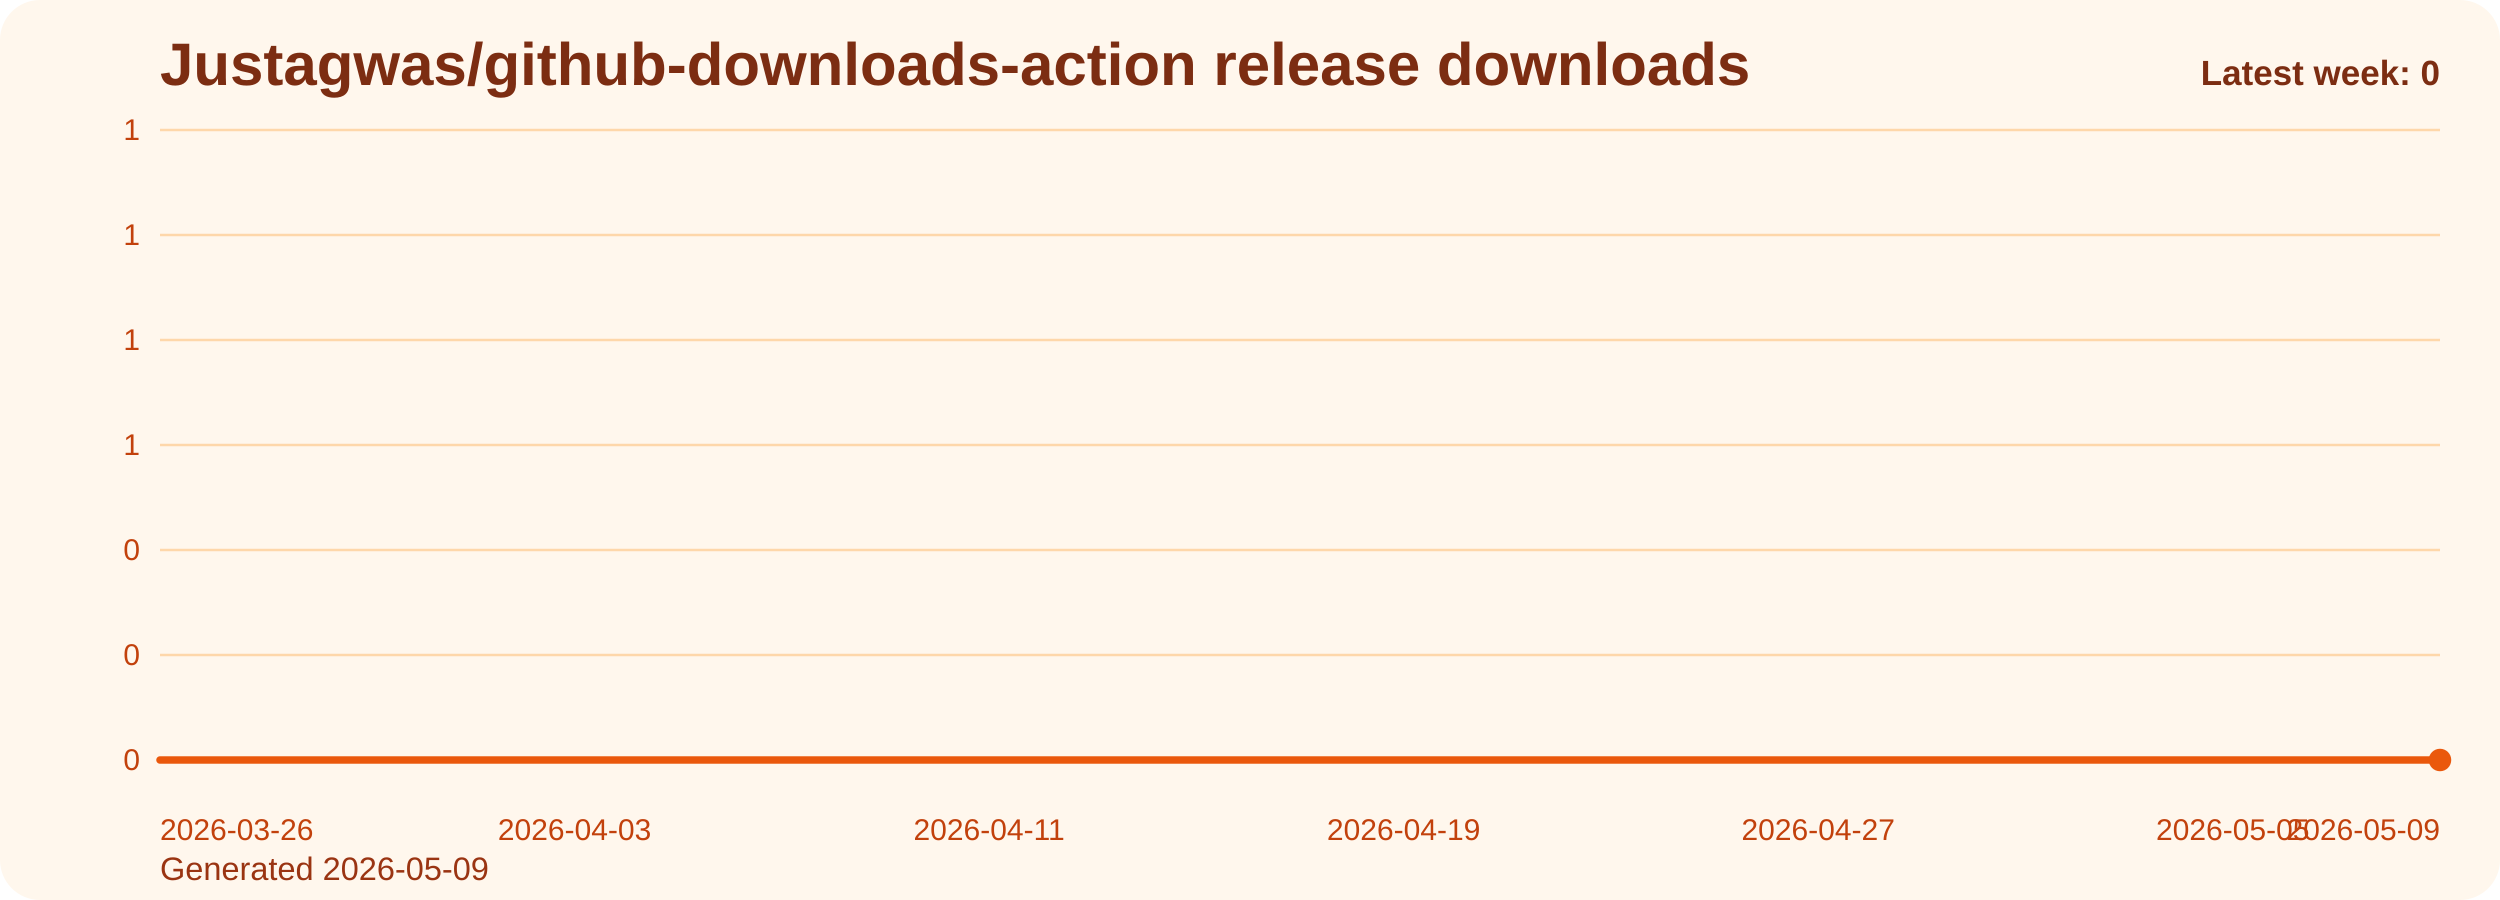
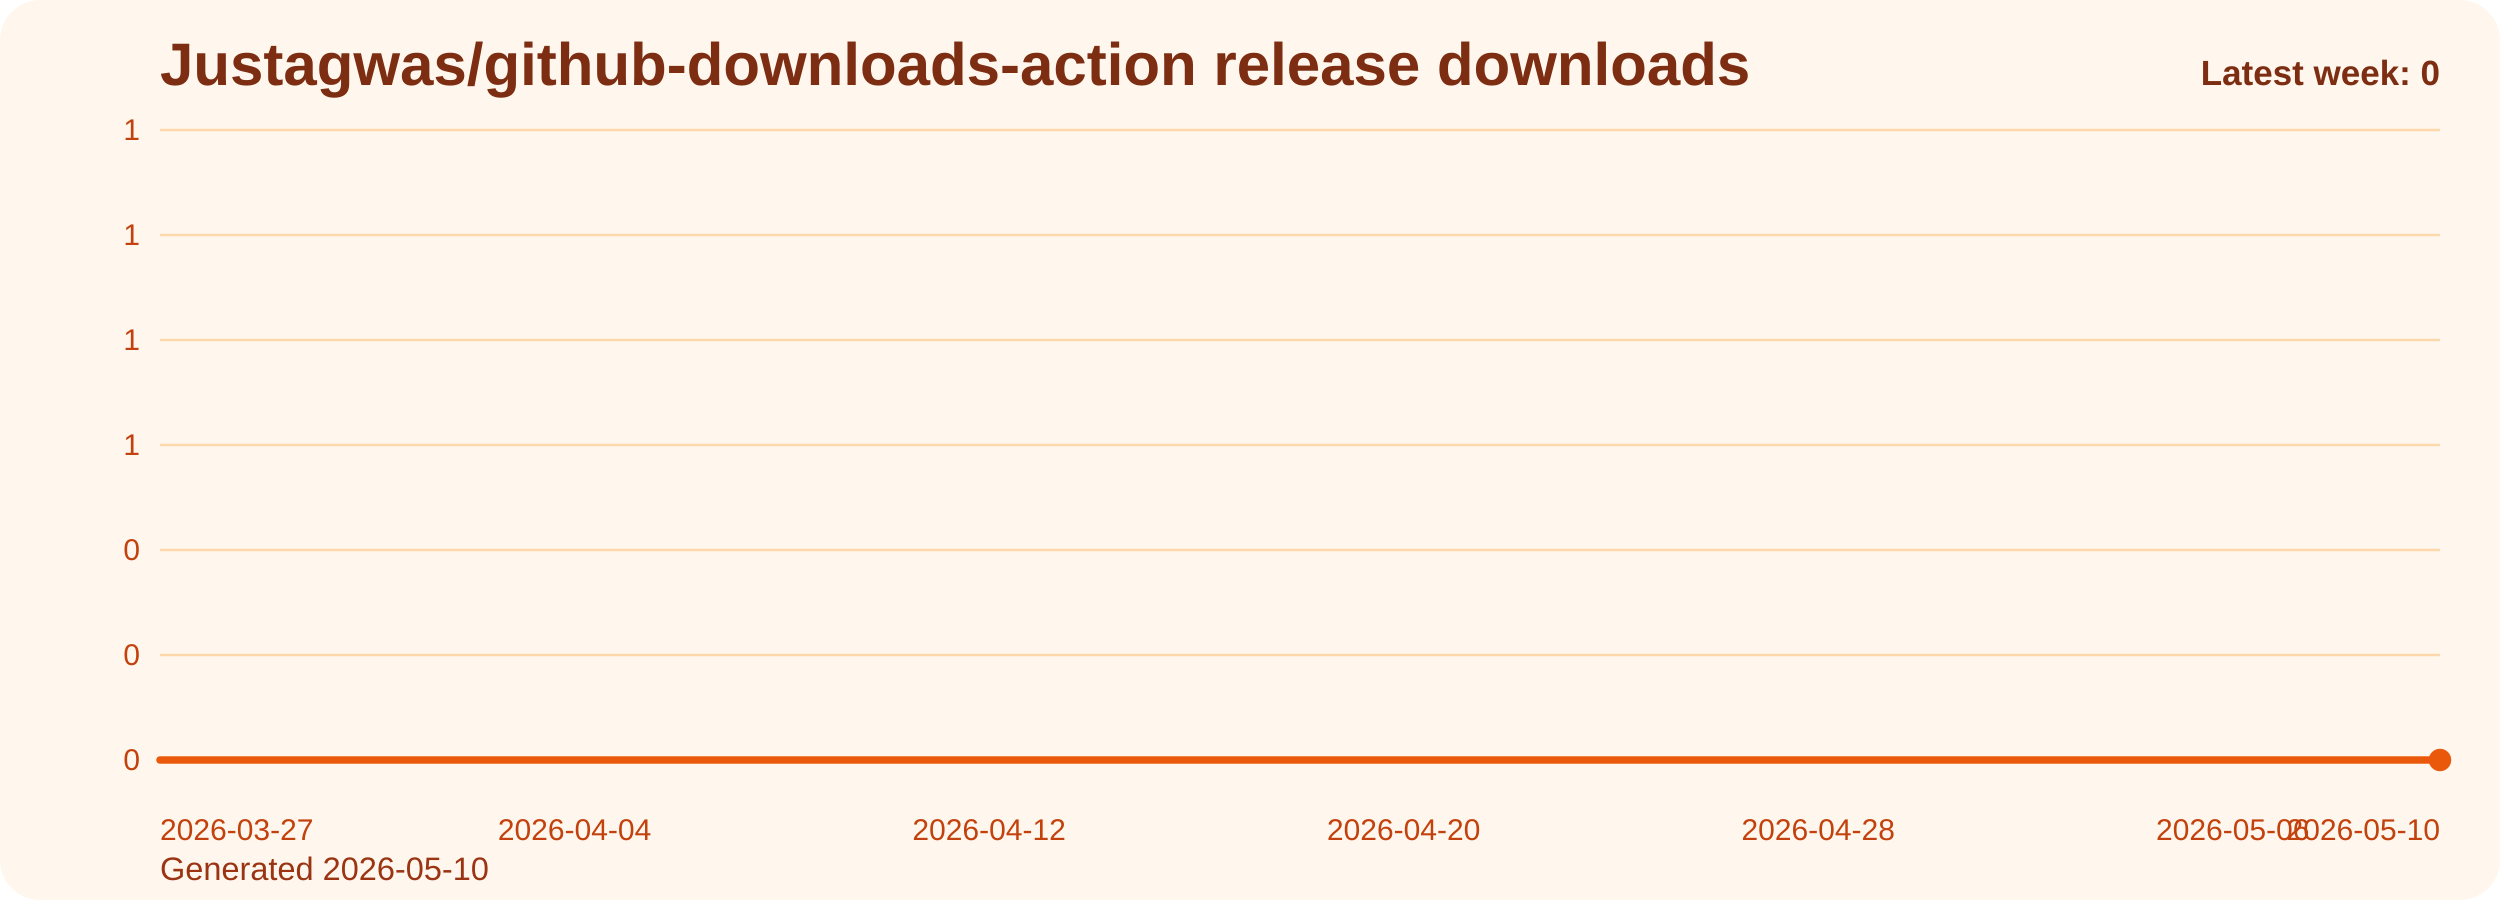
<svg xmlns="http://www.w3.org/2000/svg" viewBox="0 0 1000 360" role="img" aria-label="Justagwas/github-downloads-action release downloads chart">
  <defs>
    <linearGradient id="fill-weekly-orange" x1="0" y1="0" x2="0" y2="1">
      <stop offset="0%" stop-color="#f97316" stop-opacity="0.32" />
      <stop offset="100%" stop-color="#f97316" stop-opacity="0.05" />
    </linearGradient>
    <style>
      .bg { fill: #fff7ed; }
      .title { font: 700 24px Arial, sans-serif; fill: #7c2d12; }
      .sub { font: 400 13px Arial, sans-serif; fill: #9a3412; }
      .grid { stroke: #fed7aa; stroke-width: 1; }
      .axis { font: 400 12px Arial, sans-serif; fill: #c2410c; }
      .line { fill: none; stroke: #ea580c; stroke-width: 3; stroke-linecap: round; stroke-linejoin: round; }
      .dot { fill: #ea580c; }
      .value { font: 600 11px Arial, sans-serif; fill: #9a3412; }
      .latest { font: 700 14px Arial, sans-serif; fill: #7c2d12; }
    </style>
  </defs>
  <rect class="bg" x="0" y="0" width="1000" height="360" rx="16" />
  <text class="title" x="64" y="34">Justagwas/github-downloads-action release downloads</text>
-   <text class="sub" x="64" y="352">Generated 2026-05-09</text>
+   <text class="sub" x="64" y="352">Generated 2026-05-10</text>
  <line x1="64" y1="52.00" x2="976" y2="52.00" class="grid" />
  <text x="56" y="56.00" text-anchor="end" class="axis">1</text>
  <line x1="64" y1="94.00" x2="976" y2="94.00" class="grid" />
  <text x="56" y="98.00" text-anchor="end" class="axis">1</text>
  <line x1="64" y1="136.00" x2="976" y2="136.00" class="grid" />
  <text x="56" y="140.00" text-anchor="end" class="axis">1</text>
  <line x1="64" y1="178.00" x2="976" y2="178.00" class="grid" />
  <text x="56" y="182.00" text-anchor="end" class="axis">1</text>
  <line x1="64" y1="220.00" x2="976" y2="220.00" class="grid" />
  <text x="56" y="224.00" text-anchor="end" class="axis">0</text>
  <line x1="64" y1="262.00" x2="976" y2="262.00" class="grid" />
  <text x="56" y="266.00" text-anchor="end" class="axis">0</text>
  <line x1="64" y1="304.00" x2="976" y2="304.00" class="grid" />
  <text x="56" y="308.00" text-anchor="end" class="axis">0</text>
  <path d="M 64.00 304 L 64.00 304.00 L 84.73 304.00 L 105.45 304.00 L 126.18 304.00 L 146.91 304.00 L 167.64 304.00 L 188.36 304.00 L 209.09 304.00 L 229.82 304.00 L 250.55 304.00 L 271.27 304.00 L 292.00 304.00 L 312.73 304.00 L 333.45 304.00 L 354.18 304.00 L 374.91 304.00 L 395.64 304.00 L 416.36 304.00 L 437.09 304.00 L 457.82 304.00 L 478.55 304.00 L 499.27 304.00 L 520.00 304.00 L 540.73 304.00 L 561.45 304.00 L 582.18 304.00 L 602.91 304.00 L 623.64 304.00 L 644.36 304.00 L 665.09 304.00 L 685.82 304.00 L 706.55 304.00 L 727.27 304.00 L 748.00 304.00 L 768.73 304.00 L 789.45 304.00 L 810.18 304.00 L 830.91 304.00 L 851.64 304.00 L 872.36 304.00 L 893.09 304.00 L 913.82 304.00 L 934.55 304.00 L 955.27 304.00 L 976.00 304.00 L 976.00 304 Z" fill="url(#fill-weekly-orange)" />
  <polyline class="line" points="64.00,304.00 84.73,304.00 105.45,304.00 126.18,304.00 146.91,304.00 167.64,304.00 188.36,304.00 209.09,304.00 229.82,304.00 250.55,304.00 271.27,304.00 292.00,304.00 312.73,304.00 333.45,304.00 354.18,304.00 374.91,304.00 395.64,304.00 416.36,304.00 437.09,304.00 457.82,304.00 478.55,304.00 499.27,304.00 520.00,304.00 540.73,304.00 561.45,304.00 582.18,304.00 602.91,304.00 623.64,304.00 644.36,304.00 665.09,304.00 685.82,304.00 706.55,304.00 727.27,304.00 748.00,304.00 768.73,304.00 789.45,304.00 810.18,304.00 830.91,304.00 851.64,304.00 872.36,304.00 893.09,304.00 913.82,304.00 934.55,304.00 955.27,304.00 976.00,304.00" />
  <circle class="dot" cx="976.00" cy="304.00" r="4.5" />
-   <text class="axis" x="64.00" y="336" text-anchor="start">2026-03-26</text>
-   <text class="axis" x="229.82" y="336" text-anchor="middle">2026-04-03</text>
-   <text class="axis" x="395.64" y="336" text-anchor="middle">2026-04-11</text>
-   <text class="axis" x="561.45" y="336" text-anchor="middle">2026-04-19</text>
-   <text class="axis" x="727.27" y="336" text-anchor="middle">2026-04-27</text>
-   <text class="axis" x="893.09" y="336" text-anchor="middle">2026-05-05</text>
-   <text class="axis" x="976.00" y="336" text-anchor="end">2026-05-09</text>
+   <text class="axis" x="64.00" y="336" text-anchor="start">2026-03-27</text>
+   <text class="axis" x="229.82" y="336" text-anchor="middle">2026-04-04</text>
+   <text class="axis" x="395.64" y="336" text-anchor="middle">2026-04-12</text>
+   <text class="axis" x="561.45" y="336" text-anchor="middle">2026-04-20</text>
+   <text class="axis" x="727.27" y="336" text-anchor="middle">2026-04-28</text>
+   <text class="axis" x="893.09" y="336" text-anchor="middle">2026-05-06</text>
+   <text class="axis" x="976.00" y="336" text-anchor="end">2026-05-10</text>
  <text class="latest" x="976" y="34" text-anchor="end">Latest week: 0</text>
</svg>
